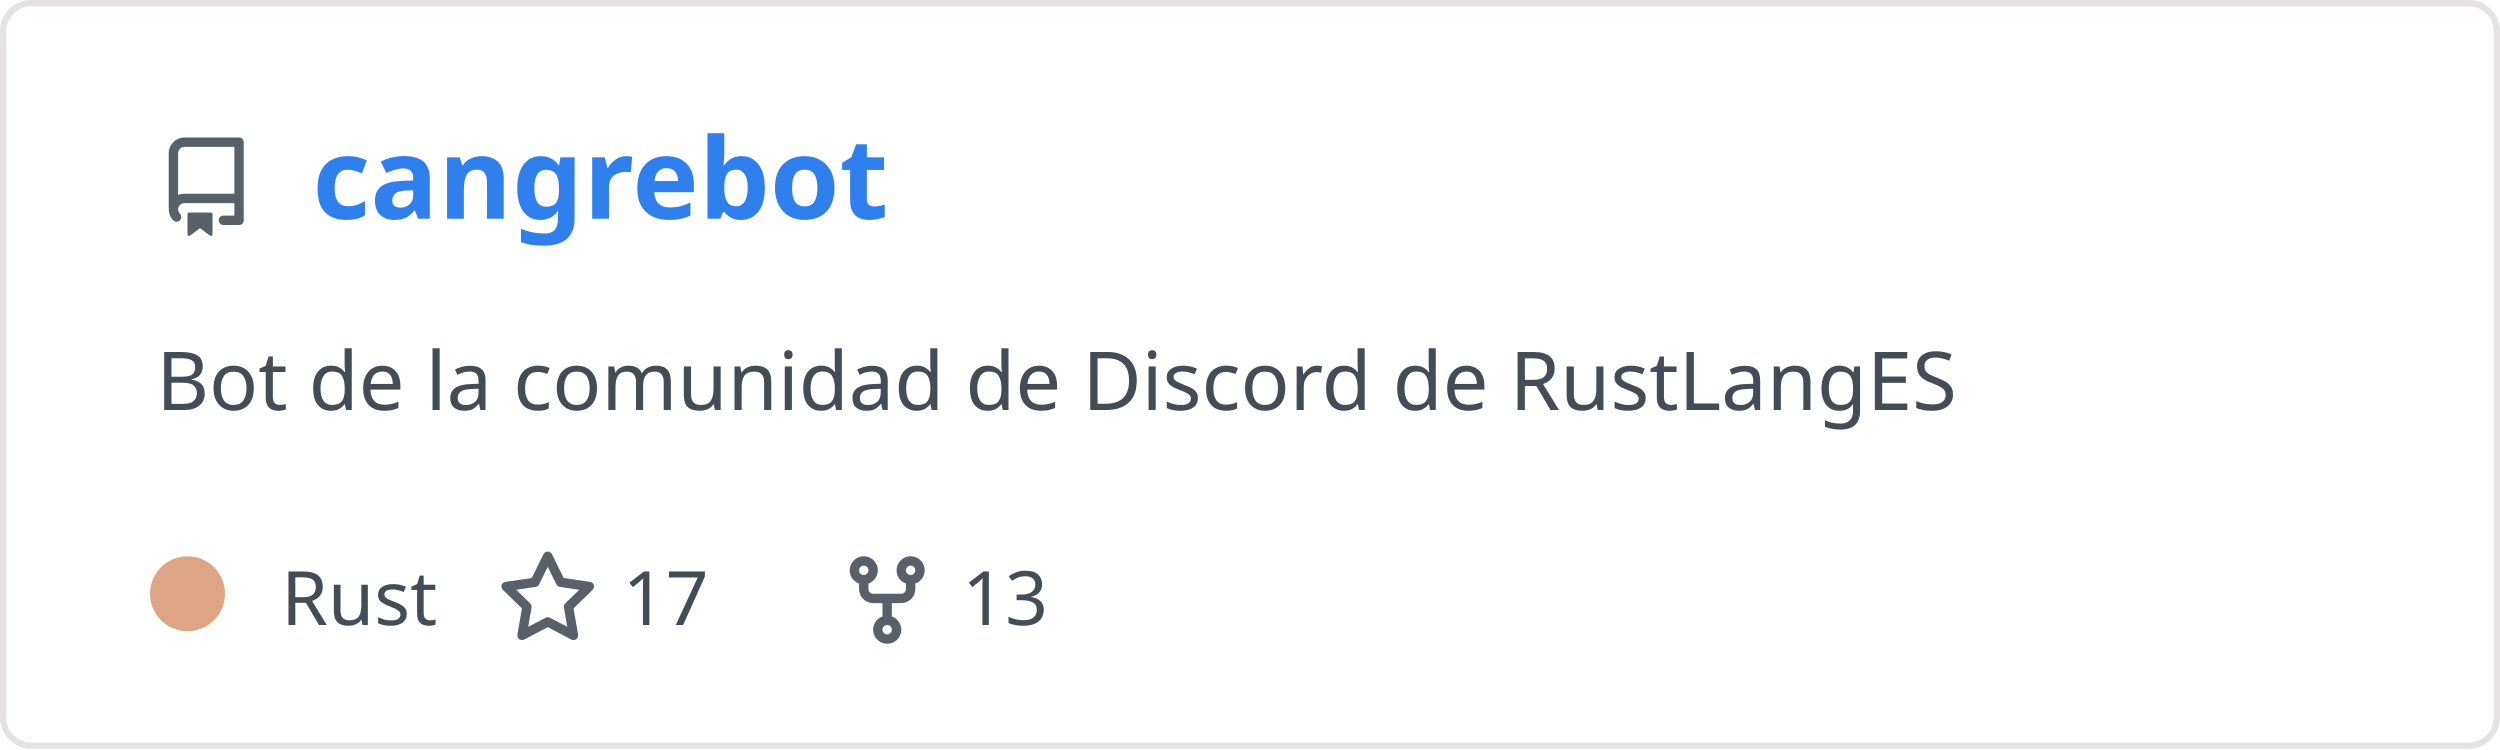
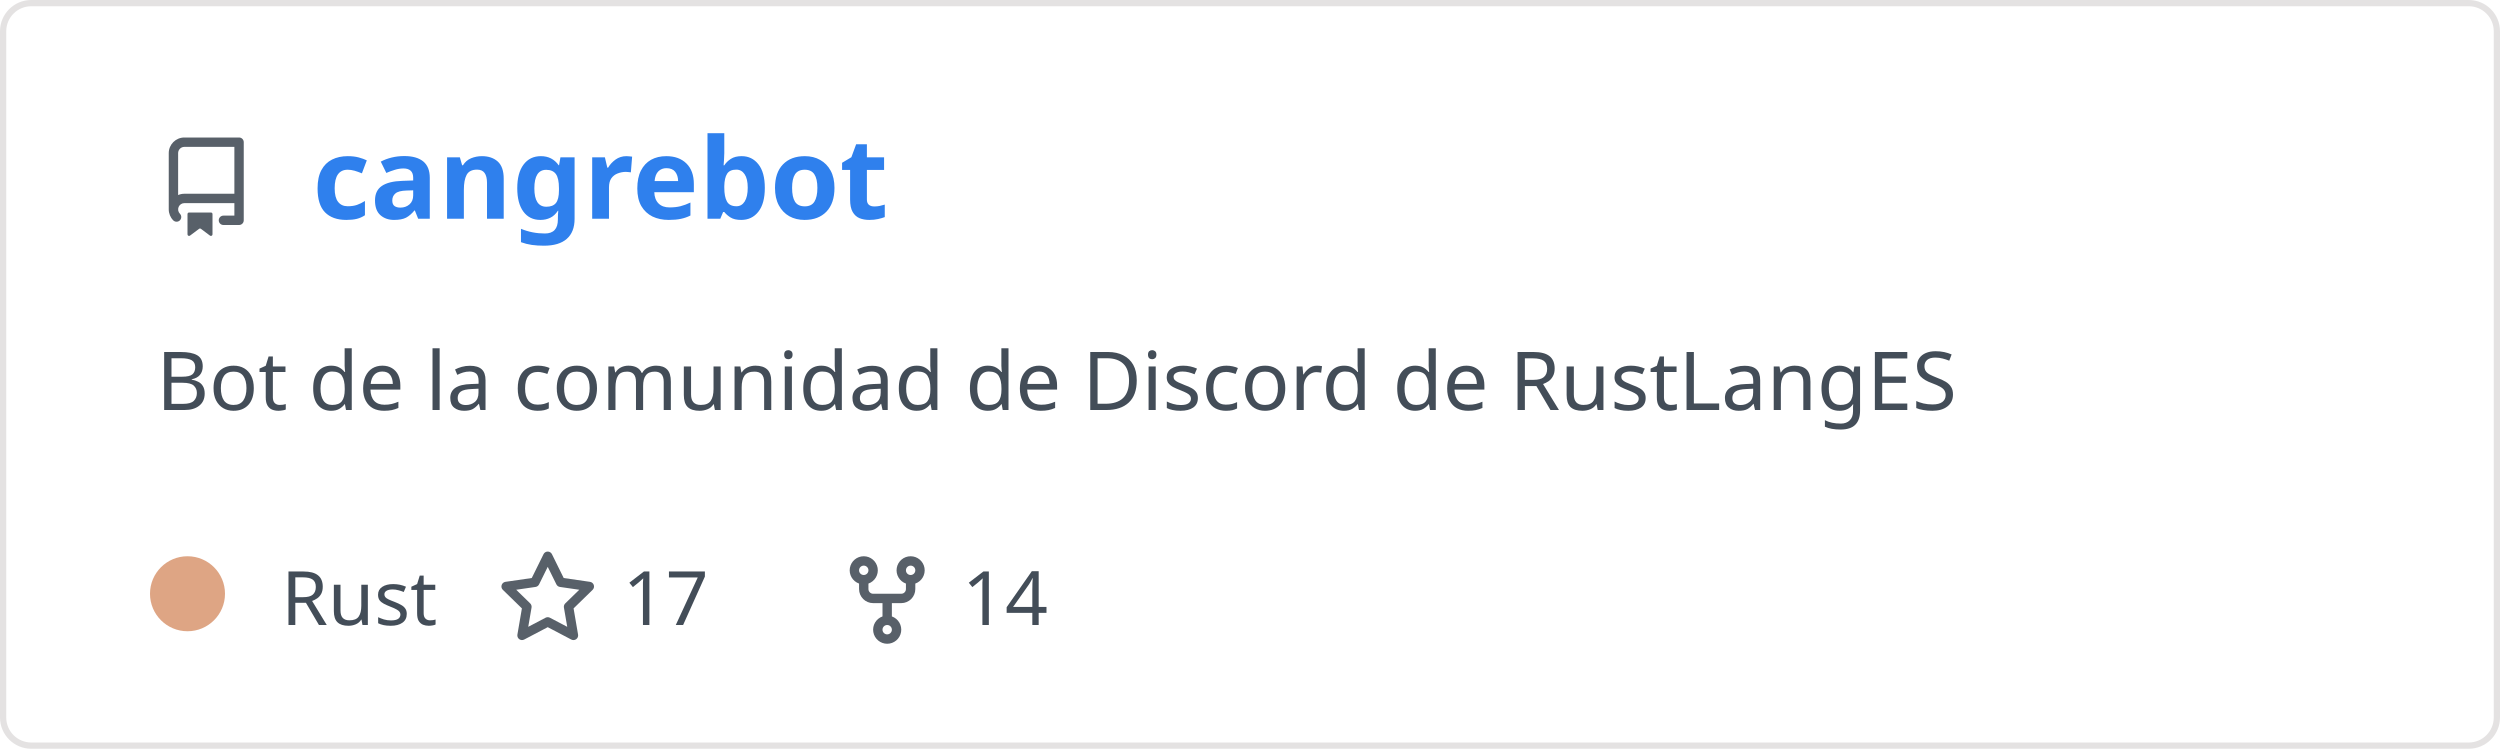
<svg xmlns="http://www.w3.org/2000/svg" width="400" height="120" viewBox="0 0 400 120" fill="none" role="img" aria-labelledby="descId">
  <style>
          .header {
            font: 600 18px 'Segoe UI', Ubuntu, Sans-Serif;
            fill: #2f80ed;
            animation: fadeInAnimation 0.8s ease-in-out forwards;
          }
          @supports(-moz-appearance: auto) {
            /* Selector detects Firefox */
            .header { font-size: 15.5px; }
          }
          
    .description { font: 400 13px 'Segoe UI', Ubuntu, Sans-Serif; fill: #434d58 }
    .gray { font: 400 12px 'Segoe UI', Ubuntu, Sans-Serif; fill: #434d58 }
    .icon { fill: #586069 }
    .badge { font: 600 11px 'Segoe UI', Ubuntu, Sans-Serif; }
    .badge rect { opacity: 0.2 }
  

          
      /* Animations */
      @keyframes scaleInAnimation {
        from {
          transform: translate(-5px, 5px) scale(0);
        }
        to {
          transform: translate(-5px, 5px) scale(1);
        }
      }
      @keyframes fadeInAnimation {
        from {
          opacity: 0;
        }
        to {
          opacity: 1;
        }
      }
    
          * { animation-duration: 0s !important; animation-delay: 0s !important; }
        </style>
  <rect data-testid="card-bg" x="0.5" y="0.5" rx="4.5" height="99%" stroke="#e4e2e2" width="399" fill="#00000000" stroke-opacity="1" />
  <g data-testid="card-title" transform="translate(25, 35)">
    <g transform="translate(0, 0)">
      <svg class="icon" x="0" y="-13" viewBox="0 0 16 16" version="1.1" width="16" height="16">
        <path fill-rule="evenodd" d="M2 2.5A2.5 2.5 0 014.5 0h8.75a.75.75 0 01.75.75v12.5a.75.75 0 01-.75.75h-2.5a.75.75 0 110-1.5h1.75v-2h-8a1 1 0 00-.714 1.7.75.75 0 01-1.072 1.05A2.495 2.495 0 012 11.5v-9zm10.5-1V9h-8c-.356 0-.694.074-1 .208V2.5a1 1 0 011-1h8zM5 12.25v3.25a.25.25 0 00.4.2l1.45-1.087a.25.25 0 01.3 0L8.6 15.7a.25.25 0 00.4-.2v-3.25a.25.25 0 00-.25-.25h-3.5a.25.25 0 00-.25.25z" />
      </svg>
    </g>
    <g transform="translate(25, 0)">
      <text x="0" y="0" class="header" data-testid="header">cangrebot</text>
    </g>
  </g>
  <g data-testid="main-card-body" transform="translate(0, 55)">
    <text class="description" x="25" y="-5">
      <tspan dy="1.2em" x="25">Bot de la comunidad de Discord de RustLangES</tspan>
    </text>
    <g transform="translate(30, 45)">
      <g transform="translate(0, 0)">
        <g data-testid="primary-lang">
          <circle data-testid="lang-color" cx="0" cy="-5" r="6" fill="#dea584" />
          <text data-testid="lang-name" class="gray" x="15">Rust</text>
        </g>
      </g>
      <g transform="translate(49.6375, 0)">
        <g transform="translate(0, 0)">
          <svg class="icon" y="-12" viewBox="0 0 16 16" version="1.1" width="16" height="16">
            <path fill-rule="evenodd" d="M8 .25a.75.75 0 01.673.418l1.882 3.815 4.21.612a.75.75 0 01.416 1.279l-3.046 2.97.719 4.192a.75.75 0 01-1.088.791L8 12.347l-3.766 1.98a.75.75 0 01-1.088-.79l.72-4.194L.818 6.374a.75.75 0 01.416-1.28l4.21-.611L7.327.668A.75.75 0 018 .25zm0 2.445L6.615 5.5a.75.75 0 01-.564.41l-3.097.45 2.24 2.184a.75.75 0 01.216.664l-.528 3.084 2.769-1.456a.75.75 0 01.698 0l2.77 1.456-.53-3.084a.75.75 0 01.216-.664l2.24-2.183-3.096-.45a.75.75 0 01-.564-.41L8 2.694v.001z" />
          </svg>
        </g>
        <g transform="translate(20, 0)">
          <text data-testid="stargazers" class="gray">17</text>
        </g>
      </g>
      <g transform="translate(103.95, 0)">
        <g transform="translate(0, 0)">
          <svg class="icon" y="-12" viewBox="0 0 16 16" version="1.1" width="16" height="16">
            <path fill-rule="evenodd" d="M5 3.25a.75.75 0 11-1.5 0 .75.75 0 011.5 0zm0 2.122a2.25 2.25 0 10-1.5 0v.878A2.25 2.25 0 005.75 8.5h1.5v2.128a2.251 2.251 0 101.5 0V8.5h1.5a2.25 2.25 0 002.25-2.25v-.878a2.25 2.25 0 10-1.5 0v.878a.75.75 0 01-.75.75h-4.5A.75.75 0 015 6.25v-.878zm3.75 7.378a.75.75 0 11-1.5 0 .75.75 0 011.5 0zm3-8.75a.75.75 0 100-1.5.75.75 0 000 1.5z" />
          </svg>
        </g>
        <g transform="translate(20, 0)">
-           <text data-testid="forkcount" class="gray">13</text>
+           <text data-testid="forkcount" class="gray">14</text>
        </g>
      </g>
    </g>
  </g>
</svg>
